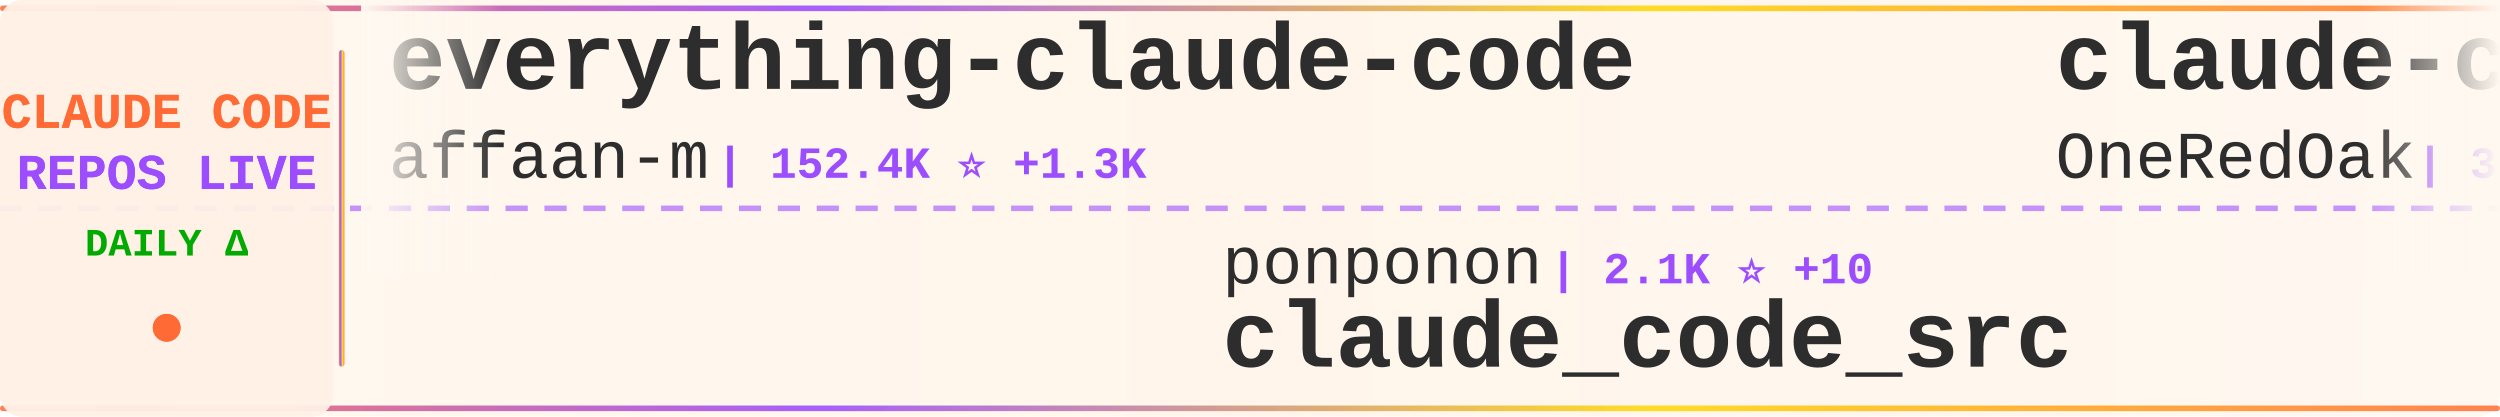
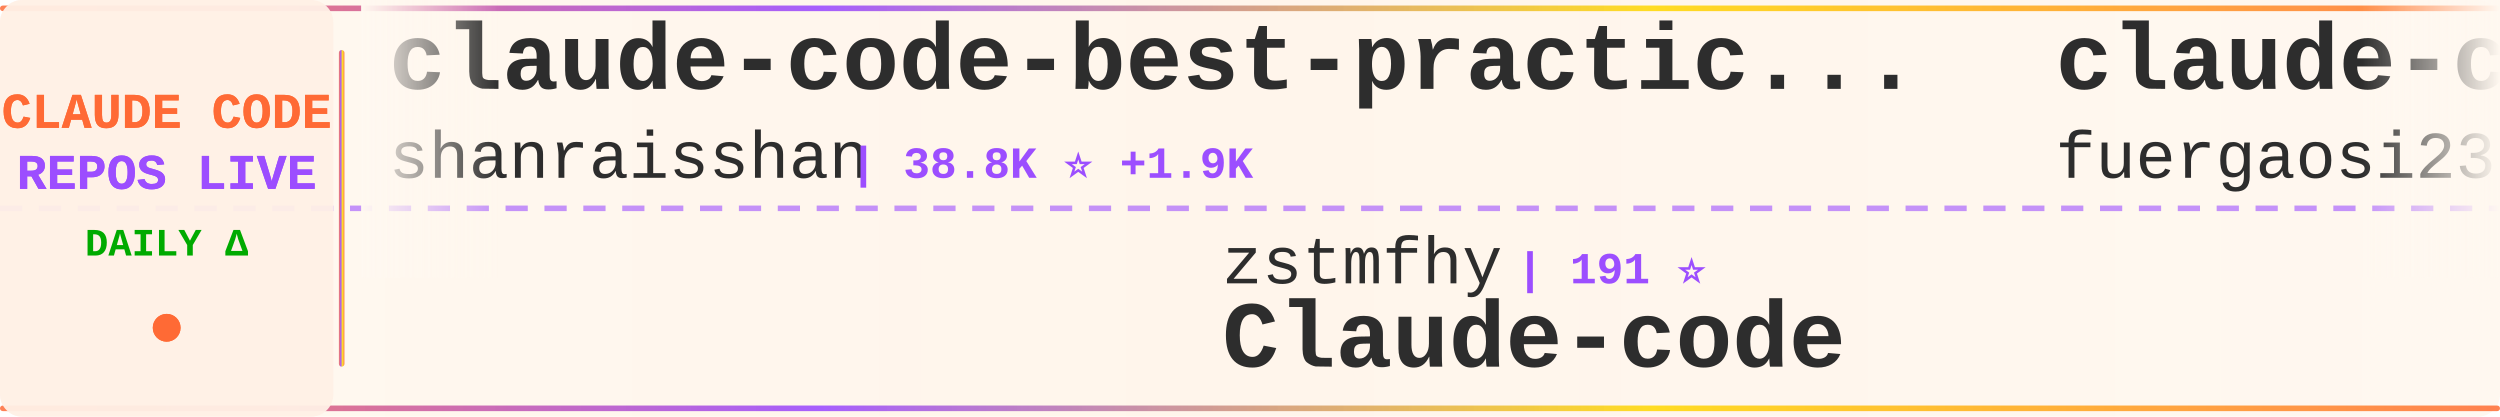
<svg xmlns="http://www.w3.org/2000/svg" width="900" height="150">
  <defs>
    <linearGradient id="tickerBg" x1="0%" y1="0%" x2="100%" y2="0%">
      <stop offset="0%" style="stop-color:#fff8f0;stop-opacity:0.98" />
      <stop offset="50%" style="stop-color:#fff5eb;stop-opacity:1" />
      <stop offset="100%" style="stop-color:#fff8f0;stop-opacity:0.98" />
    </linearGradient>
    <linearGradient id="borderGrad" x1="0%" y1="0%" x2="100%" y2="0%">
      <stop offset="0%" style="stop-color:#FF6B35;stop-opacity:0.85">
        <animate attributeName="stop-opacity" values="0.85;1;0.85" dur="2s" repeatCount="indefinite" />
      </stop>
      <stop offset="33%" style="stop-color:#9C4EFF;stop-opacity:0.9">
        <animate attributeName="stop-opacity" values="0.9;1;0.9" dur="2.2s" repeatCount="indefinite" />
      </stop>
      <stop offset="66%" style="stop-color:#FFD700;stop-opacity:0.85">
        <animate attributeName="stop-opacity" values="0.85;1;0.85" dur="1.8s" repeatCount="indefinite" />
      </stop>
      <stop offset="100%" style="stop-color:#FF6B35;stop-opacity:0.85">
        <animate attributeName="stop-opacity" values="0.85;1;0.85" dur="2s" repeatCount="indefinite" />
      </stop>
    </linearGradient>
    <filter id="textGlow">
      <feGaussianBlur stdDeviation="0.15" result="coloredBlur" />
      <feMerge>
        <feMergeNode in="coloredBlur" />
        <feMergeNode in="SourceGraphic" />
      </feMerge>
    </filter>
    <filter id="metricGlow">
      <feGaussianBlur stdDeviation="0.2" result="coloredBlur" />
      <feMerge>
        <feMergeNode in="coloredBlur" />
        <feMergeNode in="SourceGraphic" />
      </feMerge>
    </filter>
    <linearGradient id="leftFade" x1="0%" y1="0%" x2="100%" y2="0%">
      <stop offset="0%" style="stop-color:#fff8f0;stop-opacity:1" />
      <stop offset="100%" style="stop-color:#fff8f0;stop-opacity:0" />
    </linearGradient>
    <linearGradient id="rightFade" x1="0%" y1="0%" x2="100%" y2="0%">
      <stop offset="0%" style="stop-color:#fff8f0;stop-opacity:0" />
      <stop offset="100%" style="stop-color:#fff8f0;stop-opacity:1" />
    </linearGradient>
  </defs>
  <rect width="900" height="150" fill="url(#tickerBg)" rx="8" />
  <rect x="0" y="2" width="900" height="2" fill="url(#borderGrad)" rx="1" />
  <rect x="0" y="146" width="900" height="2" fill="url(#borderGrad)" rx="1" />
  <line x1="0" y1="75" x2="900" y2="75" stroke="#9C4EFF" stroke-width="2" stroke-dasharray="8 6" opacity="0.6" />
  <rect x="0" y="0" width="120" height="150" fill="#fff0e6" opacity="0.95" rx="8" />
  <text x="60" y="46" font-family="'Courier New', monospace" font-size="18" font-weight="bold" fill="#FF6B35" text-anchor="middle" filter="url(#textGlow)">
    CLAUDE CODE
  </text>
  <text x="60" y="68" font-family="'Courier New', monospace" font-size="18" font-weight="bold" fill="#9C4EFF" text-anchor="middle" filter="url(#textGlow)">
    REPOS LIVE
  </text>
  <text x="60" y="92" font-family="'Courier New', monospace" font-size="14" font-weight="bold" fill="#00aa00" text-anchor="middle">
    DAILY Δ
  </text>
  <circle cx="60" cy="118" r="5" fill="#FF6B35" filter="url(#metricGlow)">
    <animate attributeName="r" values="4;6;4" dur="1.5s" repeatCount="indefinite" />
    <animate attributeName="opacity" values="0.6;1;0.6" dur="1.5s" repeatCount="indefinite" />
  </circle>
  <rect x="122" y="18" width="2" height="114" fill="url(#borderGrad)" rx="1" />
  <clipPath id="tickerClip">
    <rect x="130" y="0" width="770" height="150" />
  </clipPath>
  <g clip-path="url(#tickerClip)">
    <g id="tickerItems">
      <animateTransform attributeName="transform" attributeType="XML" type="translate" from="0 0" to="-3000 0" dur="54s" repeatCount="indefinite" />
      <g transform="translate(0, 0)">
-         <text x="140" y="32" font-family="'Courier New', monospace" font-size="34" font-weight="bold" fill="#2d2d2d">everything-claude-code</text>
-         <text x="140" y="64" font-family="'Courier New', monospace" font-size="24" font-weight="normal" fill="#2d2d2d" opacity="1.0">affaan-m</text>
-         <text x="258" y="64" font-family="'Courier New', monospace" font-size="16" font-weight="bold" fill="#9C4EFF"> | 152.4K ⭐ +1.3K</text>
+         <text x="140" y="32" font-family="'Courier New', monospace" font-size="34" font-weight="bold" fill="#2d2d2d">claude-code-best-practic...</text>
+         <text x="140" y="64" font-family="'Courier New', monospace" font-size="24" font-weight="normal" fill="#2d2d2d" opacity="1.0">shanraisshan</text>
+         <text x="306" y="64" font-family="'Courier New', monospace" font-size="16" font-weight="bold" fill="#9C4EFF"> | 38.8K ⭐ +1.9K</text>
      </g>
      <g transform="translate(300, 0)">
-         <text x="140" y="102" font-family="'Courier New', monospace" font-size="24" font-weight="normal" fill="#2d2d2d" opacity="1.0">ponponon</text>
-         <text x="258" y="102" font-family="'Courier New', monospace" font-size="16" font-weight="bold" fill="#9C4EFF"> | 2.1K ⭐ +10</text>
-         <text x="140" y="132" font-family="'Courier New', monospace" font-size="34" font-weight="bold" fill="#2d2d2d">claude_code_src</text>
+         <text x="140" y="102" font-family="'Courier New', monospace" font-size="24" font-weight="normal" fill="#2d2d2d" opacity="1.0">zstmfhy</text>
+         <text x="246" y="102" font-family="'Courier New', monospace" font-size="16" font-weight="bold" fill="#9C4EFF"> | 191 ⭐</text>
+         <text x="140" y="132" font-family="'Courier New', monospace" font-size="34" font-weight="bold" fill="#2d2d2d">Claude-code</text>
      </g>
      <g transform="translate(600, 0)">
-         <text x="140" y="32" font-family="'Courier New', monospace" font-size="34" font-weight="bold" fill="#2d2d2d">claude-code-workflows</text>
-         <text x="140" y="64" font-family="'Courier New', monospace" font-size="24" font-weight="normal" fill="#2d2d2d" opacity="1.0">OneRedOak</text>
-         <text x="270" y="64" font-family="'Courier New', monospace" font-size="16" font-weight="bold" fill="#9C4EFF"> | 3.8K ⭐ +1</text>
+         <text x="140" y="32" font-family="'Courier New', monospace" font-size="34" font-weight="bold" fill="#2d2d2d">claude-code-proxy</text>
+         <text x="140" y="64" font-family="'Courier New', monospace" font-size="24" font-weight="normal" fill="#2d2d2d" opacity="1.0">fuergaosi233</text>
+         <text x="306" y="64" font-family="'Courier New', monospace" font-size="16" font-weight="bold" fill="#9C4EFF"> | 2.4K ⭐ +9</text>
      </g>
      <g transform="translate(900, 0)">
-         <text x="140" y="102" font-family="'Courier New', monospace" font-size="24" font-weight="normal" fill="#2d2d2d" opacity="1.0">musistudio</text>
-         <text x="282" y="102" font-family="'Courier New', monospace" font-size="16" font-weight="bold" fill="#9C4EFF"> | 32.1K ⭐ +70</text>
-         <text x="140" y="132" font-family="'Courier New', monospace" font-size="34" font-weight="bold" fill="#2d2d2d">claude-code-router</text>
+         <text x="140" y="102" font-family="'Courier New', monospace" font-size="24" font-weight="normal" fill="#2d2d2d" opacity="1.0">LING71671</text>
+         <text x="270" y="102" font-family="'Courier New', monospace" font-size="16" font-weight="bold" fill="#9C4EFF"> | 729 ⭐ +6</text>
+         <text x="140" y="132" font-family="'Courier New', monospace" font-size="34" font-weight="bold" fill="#2d2d2d">Open-ClaudeCode</text>
      </g>
      <g transform="translate(1200, 0)">
-         <text x="140" y="32" font-family="'Courier New', monospace" font-size="34" font-weight="bold" fill="#2d2d2d">ralph</text>
-         <text x="140" y="64" font-family="'Courier New', monospace" font-size="24" font-weight="normal" fill="#2d2d2d" opacity="1.0">snarktank</text>
-         <text x="270" y="64" font-family="'Courier New', monospace" font-size="16" font-weight="bold" fill="#9C4EFF"> | 15.8K ⭐ +525</text>
+         <text x="140" y="32" font-family="'Courier New', monospace" font-size="34" font-weight="bold" fill="#2d2d2d">claude-howto</text>
+         <text x="140" y="64" font-family="'Courier New', monospace" font-size="24" font-weight="normal" fill="#2d2d2d" opacity="1.0">luongnv89</text>
+         <text x="270" y="64" font-family="'Courier New', monospace" font-size="16" font-weight="bold" fill="#9C4EFF"> | 25.6K ⭐ +436</text>
      </g>
      <g transform="translate(1500, 0)">
-         <text x="140" y="102" font-family="'Courier New', monospace" font-size="24" font-weight="normal" fill="#2d2d2d" opacity="1.0">sickn33</text>
-         <text x="246" y="102" font-family="'Courier New', monospace" font-size="16" font-weight="bold" fill="#9C4EFF"> | 32.4K ⭐ +211</text>
-         <text x="140" y="132" font-family="'Courier New', monospace" font-size="34" font-weight="bold" fill="#2d2d2d">antigravity-awesome-skil...</text>
+         <text x="140" y="102" font-family="'Courier New', monospace" font-size="24" font-weight="normal" fill="#2d2d2d" opacity="1.0">Hyper66666</text>
+         <text x="282" y="102" font-family="'Courier New', monospace" font-size="16" font-weight="bold" fill="#9C4EFF"> | 205 ⭐ +2</text>
+         <text x="140" y="132" font-family="'Courier New', monospace" font-size="34" font-weight="bold" fill="#2d2d2d">claude-code-sourcemap</text>
      </g>
      <g transform="translate(1800, 0)">
-         <text x="140" y="32" font-family="'Courier New', monospace" font-size="34" font-weight="bold" fill="#2d2d2d">claude-code-rev</text>
-         <text x="140" y="64" font-family="'Courier New', monospace" font-size="24" font-weight="normal" fill="#2d2d2d" opacity="1.0">oboard</text>
-         <text x="234" y="64" font-family="'Courier New', monospace" font-size="16" font-weight="bold" fill="#9C4EFF"> | 2.9K ⭐ +8</text>
+         <text x="140" y="32" font-family="'Courier New', monospace" font-size="34" font-weight="bold" fill="#2d2d2d">claude-code-guide</text>
+         <text x="140" y="64" font-family="'Courier New', monospace" font-size="24" font-weight="normal" fill="#2d2d2d" opacity="1.0">zebbern</text>
+         <text x="246" y="64" font-family="'Courier New', monospace" font-size="16" font-weight="bold" fill="#9C4EFF"> | 3.9K ⭐ +10</text>
      </g>
      <g transform="translate(2100, 0)">
-         <text x="140" y="102" font-family="'Courier New', monospace" font-size="24" font-weight="normal" fill="#2d2d2d" opacity="1.0">anthropics</text>
-         <text x="282" y="102" font-family="'Courier New', monospace" font-size="16" font-weight="bold" fill="#9C4EFF"> | 16.8K ⭐ +88</text>
-         <text x="140" y="132" font-family="'Courier New', monospace" font-size="34" font-weight="bold" fill="#2d2d2d">claude-plugins-official</text>
+         <text x="140" y="102" font-family="'Courier New', monospace" font-size="24" font-weight="normal" fill="#2d2d2d" opacity="1.0">siteboon</text>
+         <text x="258" y="102" font-family="'Courier New', monospace" font-size="16" font-weight="bold" fill="#9C4EFF"> | 9.7K ⭐ +24</text>
+         <text x="140" y="132" font-family="'Courier New', monospace" font-size="34" font-weight="bold" fill="#2d2d2d">claudecodeui</text>
      </g>
      <g transform="translate(2400, 0)">
-         <text x="140" y="32" font-family="'Courier New', monospace" font-size="34" font-weight="bold" fill="#2d2d2d">awesome-claude-code-suba...</text>
-         <text x="140" y="64" font-family="'Courier New', monospace" font-size="24" font-weight="normal" fill="#2d2d2d" opacity="1.0">VoltAgent</text>
-         <text x="270" y="64" font-family="'Courier New', monospace" font-size="16" font-weight="bold" fill="#9C4EFF"> | 17.1K ⭐ +96</text>
+         <text x="140" y="32" font-family="'Courier New', monospace" font-size="34" font-weight="bold" fill="#2d2d2d">Claude-Code-x-OpenClaw-G...</text>
+         <text x="140" y="64" font-family="'Courier New', monospace" font-size="24" font-weight="normal" fill="#2d2d2d" opacity="1.0">KimYx0207</text>
+         <text x="270" y="64" font-family="'Courier New', monospace" font-size="16" font-weight="bold" fill="#9C4EFF"> | 3.2K ⭐ +37</text>
      </g>
      <g transform="translate(2700, 0)">
-         <text x="140" y="102" font-family="'Courier New', monospace" font-size="24" font-weight="normal" fill="#2d2d2d" opacity="1.0">Windy3f3f3f3f</text>
-         <text x="318" y="102" font-family="'Courier New', monospace" font-size="16" font-weight="bold" fill="#9C4EFF"> | 1.8K ⭐ +34</text>
-         <text x="140" y="132" font-family="'Courier New', monospace" font-size="34" font-weight="bold" fill="#2d2d2d">how-claude-code-works</text>
+         <text x="140" y="102" font-family="'Courier New', monospace" font-size="24" font-weight="normal" fill="#2d2d2d" opacity="1.0">router-for-me</text>
+         <text x="318" y="102" font-family="'Courier New', monospace" font-size="16" font-weight="bold" fill="#9C4EFF"> | 25.3K ⭐ +281</text>
+         <text x="140" y="132" font-family="'Courier New', monospace" font-size="34" font-weight="bold" fill="#2d2d2d">CLIProxyAPI</text>
      </g>
      <g transform="translate(3000, 0)">
-         <text x="140" y="32" font-family="'Courier New', monospace" font-size="34" font-weight="bold" fill="#2d2d2d">everything-claude-code</text>
-         <text x="140" y="64" font-family="'Courier New', monospace" font-size="24" font-weight="normal" fill="#2d2d2d" opacity="1.0">affaan-m</text>
-         <text x="258" y="64" font-family="'Courier New', monospace" font-size="16" font-weight="bold" fill="#9C4EFF"> | 152.4K ⭐ +1.3K</text>
+         <text x="140" y="32" font-family="'Courier New', monospace" font-size="34" font-weight="bold" fill="#2d2d2d">claude-code-best-practic...</text>
+         <text x="140" y="64" font-family="'Courier New', monospace" font-size="24" font-weight="normal" fill="#2d2d2d" opacity="1.0">shanraisshan</text>
+         <text x="306" y="64" font-family="'Courier New', monospace" font-size="16" font-weight="bold" fill="#9C4EFF"> | 38.8K ⭐ +1.9K</text>
      </g>
      <g transform="translate(3300, 0)">
-         <text x="140" y="102" font-family="'Courier New', monospace" font-size="24" font-weight="normal" fill="#2d2d2d" opacity="1.0">ponponon</text>
-         <text x="258" y="102" font-family="'Courier New', monospace" font-size="16" font-weight="bold" fill="#9C4EFF"> | 2.1K ⭐ +10</text>
-         <text x="140" y="132" font-family="'Courier New', monospace" font-size="34" font-weight="bold" fill="#2d2d2d">claude_code_src</text>
+         <text x="140" y="102" font-family="'Courier New', monospace" font-size="24" font-weight="normal" fill="#2d2d2d" opacity="1.0">zstmfhy</text>
+         <text x="246" y="102" font-family="'Courier New', monospace" font-size="16" font-weight="bold" fill="#9C4EFF"> | 191 ⭐</text>
+         <text x="140" y="132" font-family="'Courier New', monospace" font-size="34" font-weight="bold" fill="#2d2d2d">Claude-code</text>
      </g>
      <g transform="translate(3600, 0)">
-         <text x="140" y="32" font-family="'Courier New', monospace" font-size="34" font-weight="bold" fill="#2d2d2d">claude-code-workflows</text>
-         <text x="140" y="64" font-family="'Courier New', monospace" font-size="24" font-weight="normal" fill="#2d2d2d" opacity="1.0">OneRedOak</text>
-         <text x="270" y="64" font-family="'Courier New', monospace" font-size="16" font-weight="bold" fill="#9C4EFF"> | 3.8K ⭐ +1</text>
+         <text x="140" y="32" font-family="'Courier New', monospace" font-size="34" font-weight="bold" fill="#2d2d2d">claude-code-proxy</text>
+         <text x="140" y="64" font-family="'Courier New', monospace" font-size="24" font-weight="normal" fill="#2d2d2d" opacity="1.0">fuergaosi233</text>
+         <text x="306" y="64" font-family="'Courier New', monospace" font-size="16" font-weight="bold" fill="#9C4EFF"> | 2.4K ⭐ +9</text>
      </g>
      <g transform="translate(3900, 0)">
-         <text x="140" y="102" font-family="'Courier New', monospace" font-size="24" font-weight="normal" fill="#2d2d2d" opacity="1.0">musistudio</text>
-         <text x="282" y="102" font-family="'Courier New', monospace" font-size="16" font-weight="bold" fill="#9C4EFF"> | 32.1K ⭐ +70</text>
-         <text x="140" y="132" font-family="'Courier New', monospace" font-size="34" font-weight="bold" fill="#2d2d2d">claude-code-router</text>
+         <text x="140" y="102" font-family="'Courier New', monospace" font-size="24" font-weight="normal" fill="#2d2d2d" opacity="1.0">LING71671</text>
+         <text x="270" y="102" font-family="'Courier New', monospace" font-size="16" font-weight="bold" fill="#9C4EFF"> | 729 ⭐ +6</text>
+         <text x="140" y="132" font-family="'Courier New', monospace" font-size="34" font-weight="bold" fill="#2d2d2d">Open-ClaudeCode</text>
      </g>
    </g>
  </g>
  <rect x="130" y="0" width="50" height="100" fill="url(#leftFade)" />
  <rect x="850" y="0" width="50" height="100" fill="url(#rightFade)" />
</svg>
